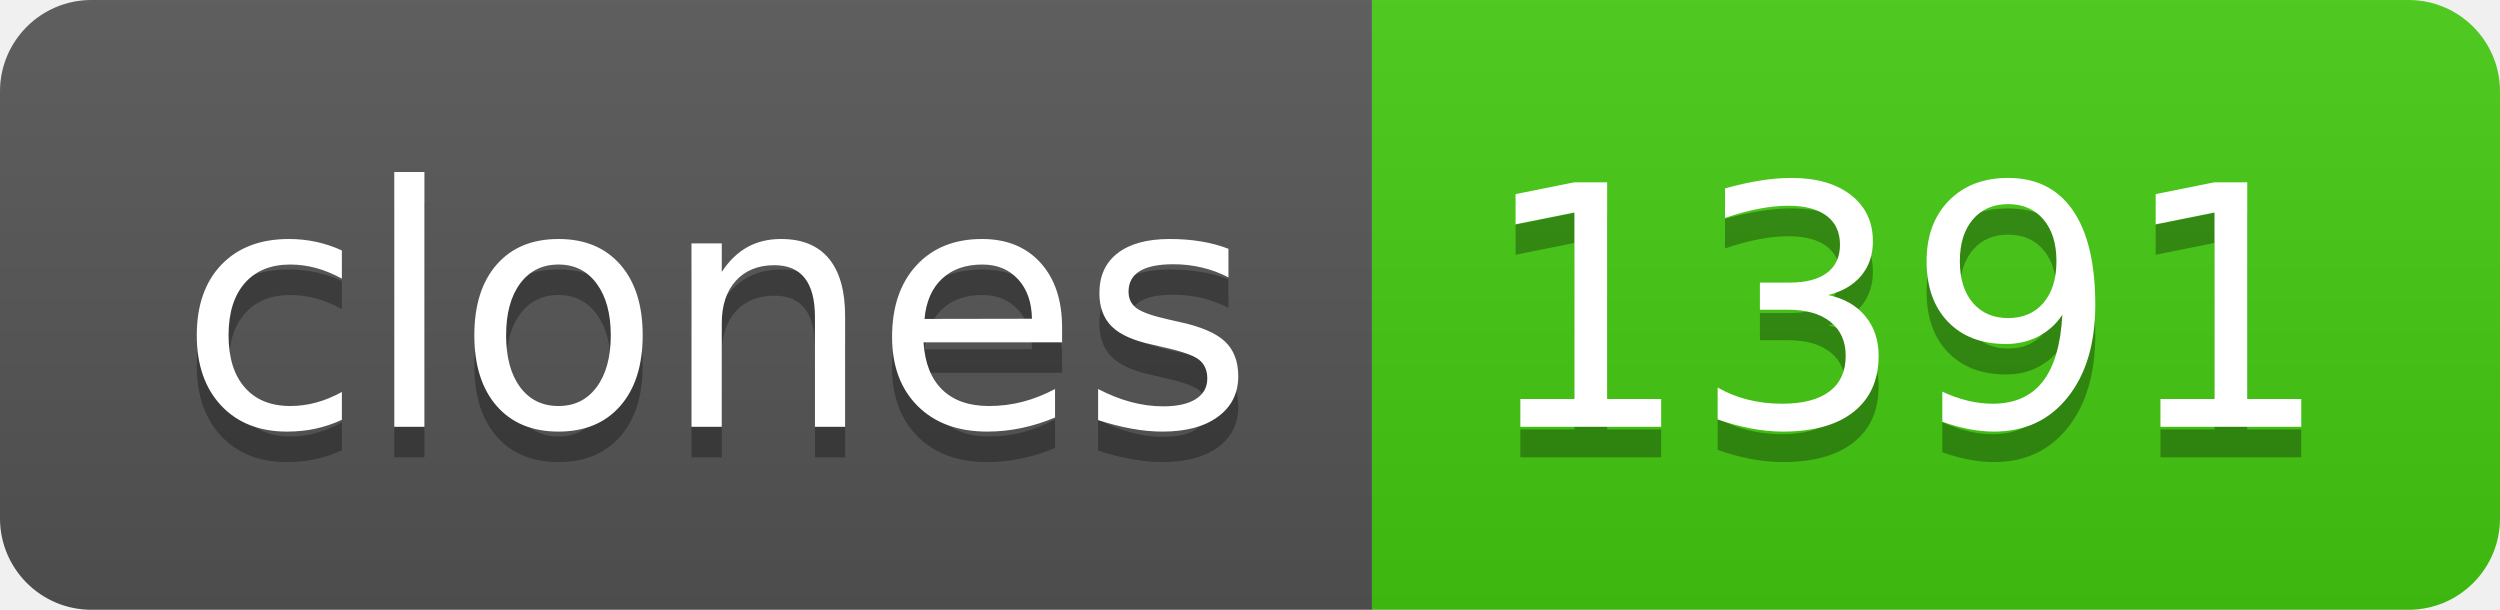
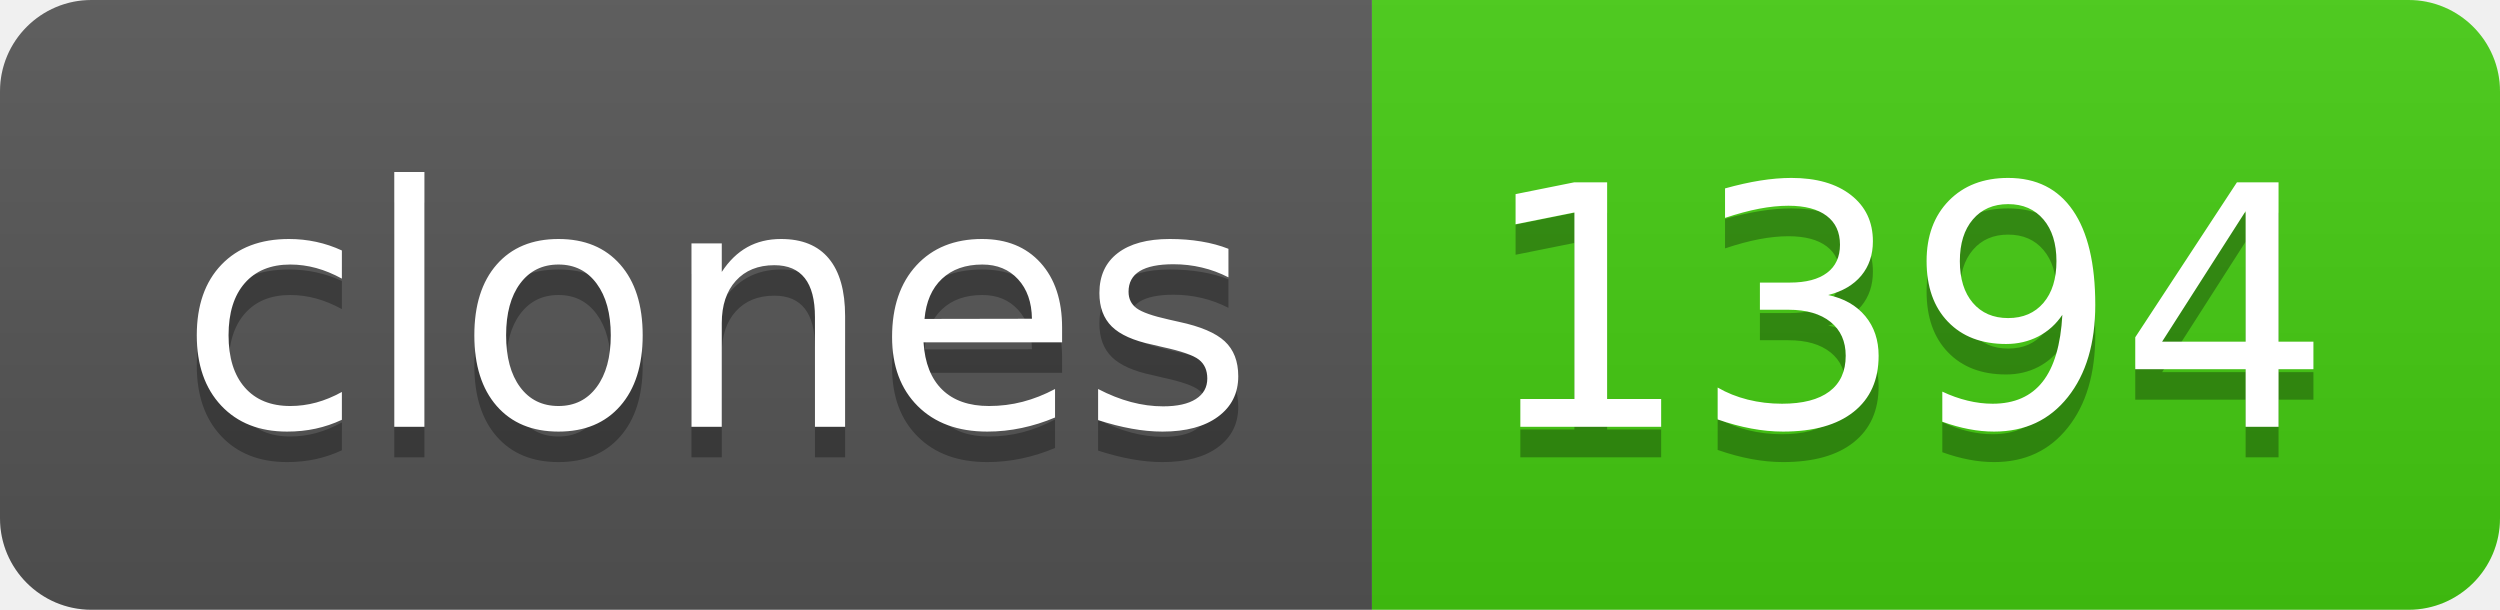
- <svg xmlns="http://www.w3.org/2000/svg" width="82" height="20" role="img" aria-label="clones: 1391">
+ <svg xmlns="http://www.w3.org/2000/svg" width="82" height="20" role="img" aria-label="clones: 1394">
  <linearGradient id="s" x2="0" y2="100%">
    <stop offset="0" stop-color="#bbb" stop-opacity=".1" />
    <stop offset="1" stop-opacity=".1" />
  </linearGradient>
  <clipPath id="r">
    <rect width="82" height="20" rx="3" fill="#fff" />
  </clipPath>
  <g clip-path="url(#r)">
    <rect width="45" height="20" fill="#555" />
    <rect x="45" width="37" height="20" fill="#4c1" />
    <rect width="82" height="20" fill="url(#s)" />
  </g>
  <g fill="#fff" text-anchor="middle" font-family="Verdana,Geneva,DejaVu Sans,sans-serif" text-rendering="geometricPrecision" font-size="110">
    <text aria-hidden="true" x="235" y="150" fill="#010101" fill-opacity=".3" transform="scale(.1)" textLength="350">clones</text>
    <text x="235" y="140" transform="scale(.1)" fill="#fff" textLength="350">clones</text>
-     <text aria-hidden="true" x="625" y="150" fill="#010101" fill-opacity=".3" transform="scale(.1)" textLength="270">1391</text>
-     <text x="625" y="140" transform="scale(.1)" fill="#fff" textLength="270">1391</text>
+     <text aria-hidden="true" x="625" y="150" fill="#010101" fill-opacity=".3" transform="scale(.1)" textLength="270">1394</text>
+     <text x="625" y="140" transform="scale(.1)" fill="#fff" textLength="270">1394</text>
  </g>
</svg>
